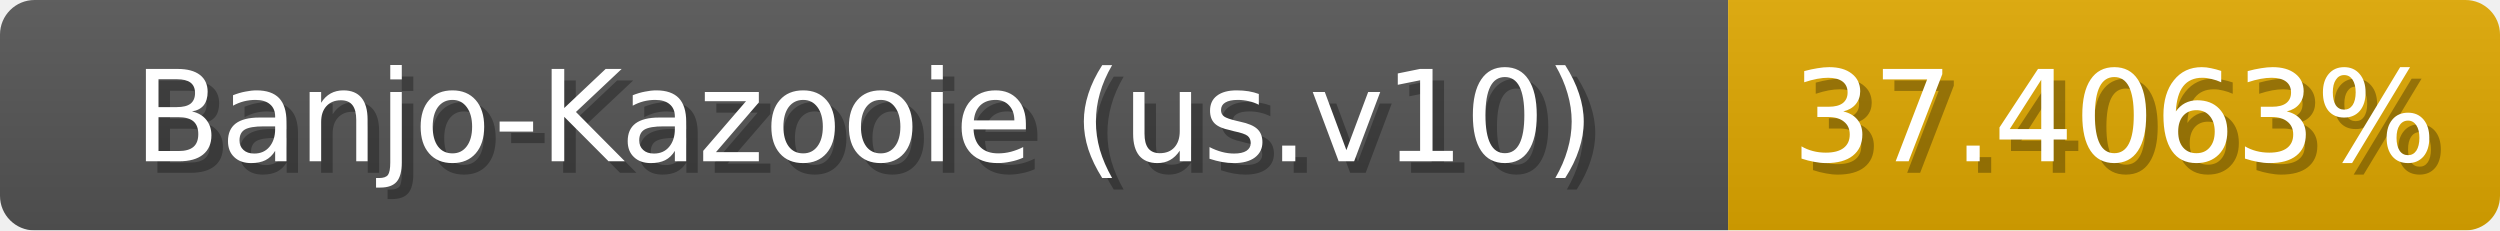
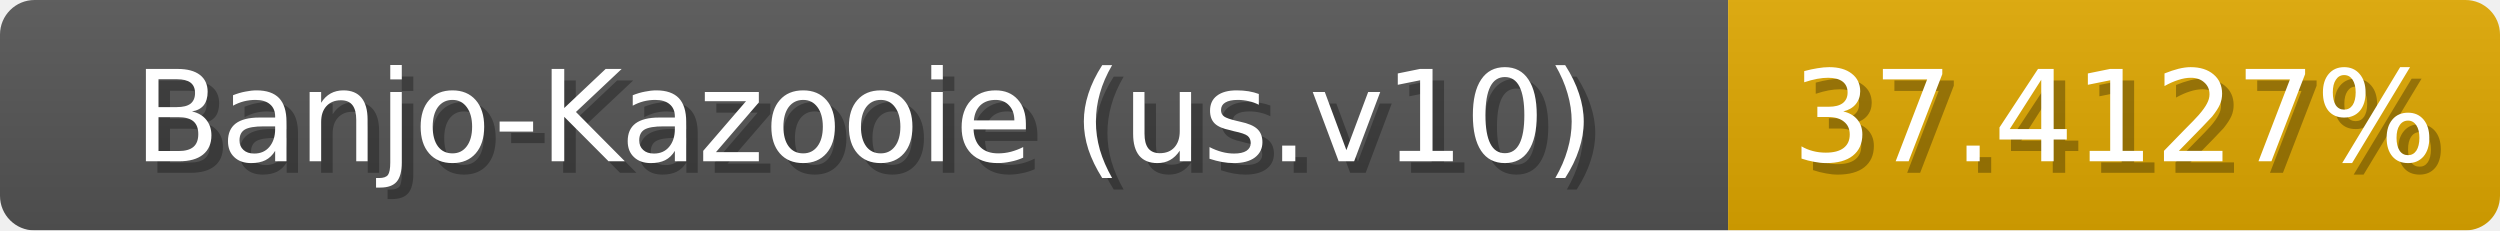
<svg xmlns="http://www.w3.org/2000/svg" width="217" height="20">
  <linearGradient id="b" x2="0" y2="100%">
    <stop offset="0" stop-color="#bbb" stop-opacity=".1" />
    <stop offset="1" stop-opacity=".1" />
  </linearGradient>
  <mask id="anybadge_1">
    <rect width="217" height="20" rx="3" fill="#fff" />
  </mask>
  <g mask="url(#anybadge_1)">
    <path fill="#555" d="M0 0h150v20H0z" />
    <path fill="#e0a800" d="M150 0h67v20H150z" />
    <path fill="url(#b)" d="M0 0h217v20H0z" />
  </g>
  <g fill="#fff" text-anchor="middle" font-family="DejaVu Sans,Verdana,Geneva,sans-serif" font-size="11">
    <text x="76.0" y="15" fill="#010101" fill-opacity=".3">Banjo-Kazooie (us.v10)</text>
    <text x="75.0" y="14">Banjo-Kazooie (us.v10)</text>
  </g>
  <g fill="#fff" text-anchor="middle" font-family="DejaVu Sans,Verdana,Geneva,sans-serif" font-size="11">
-     <text x="184.5" y="15" fill="#010101" fill-opacity=".3">37.4063%</text>
-     <text x="183.5" y="14">37.4063%</text>
+     <text x="184.5" y="15" fill="#010101" fill-opacity=".3">37.4127%</text>
+     <text x="183.5" y="14">37.4127%</text>
  </g>
</svg>
